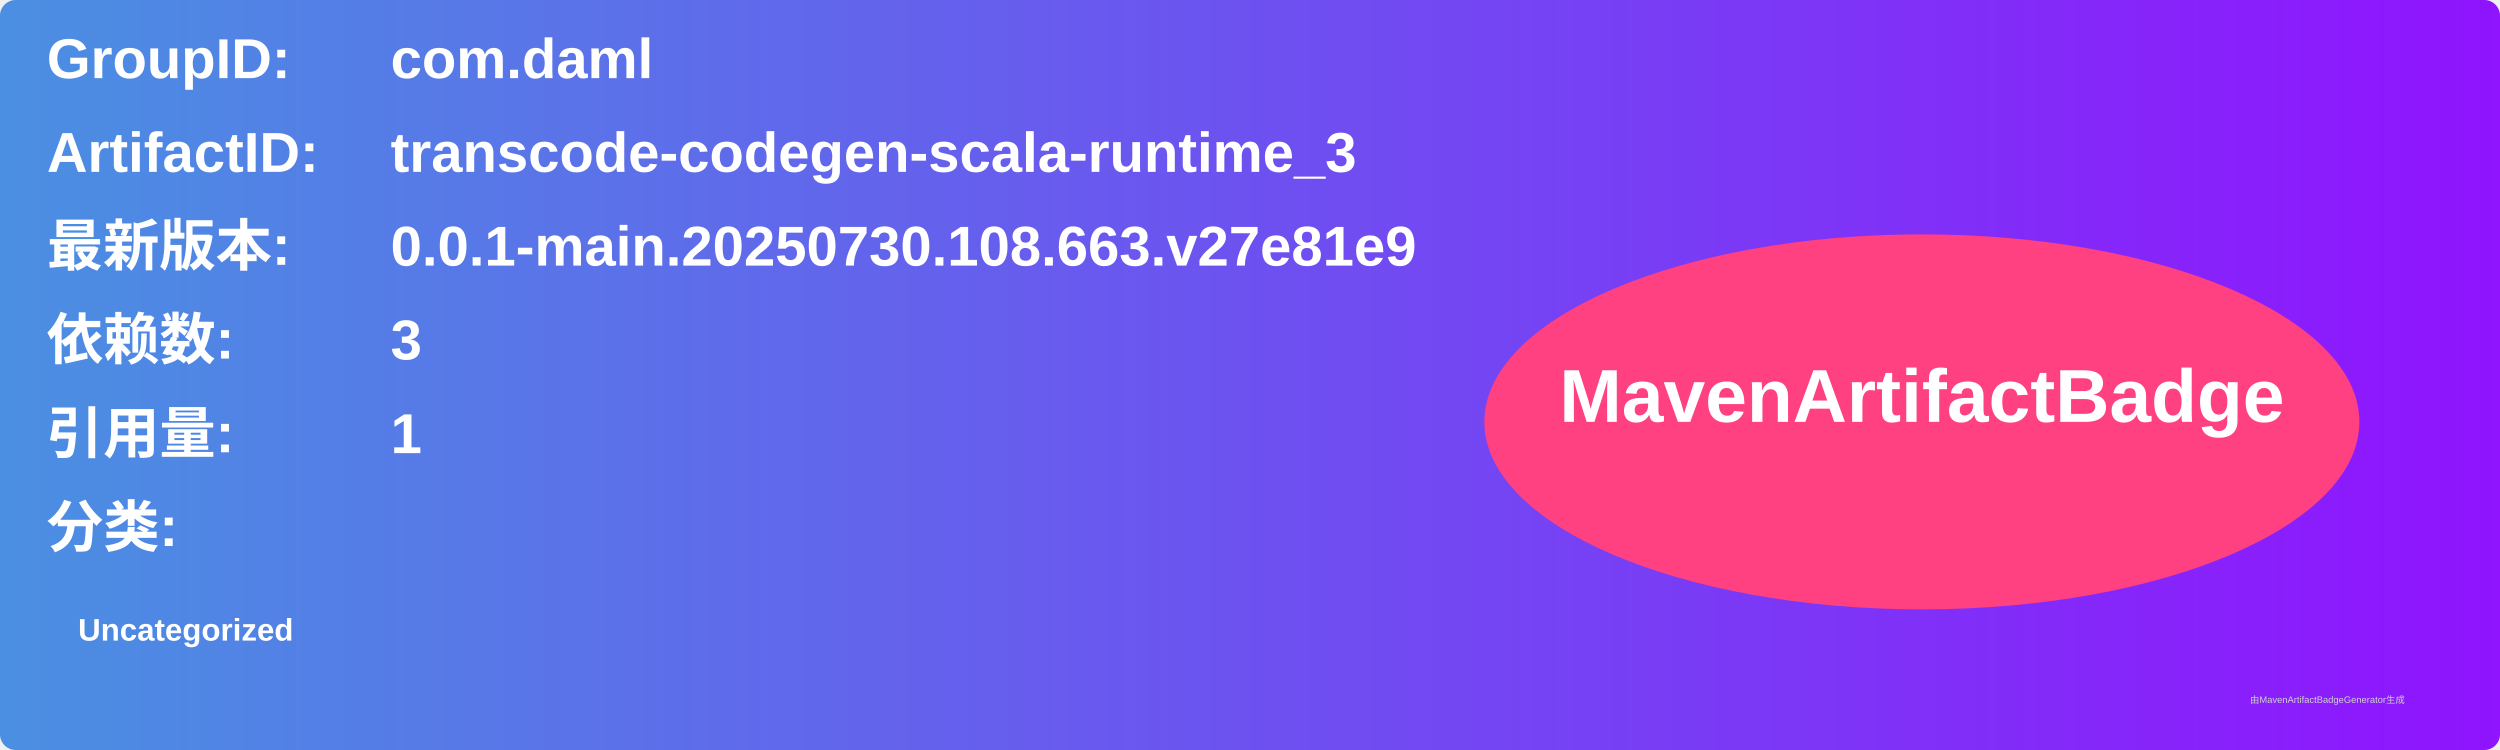
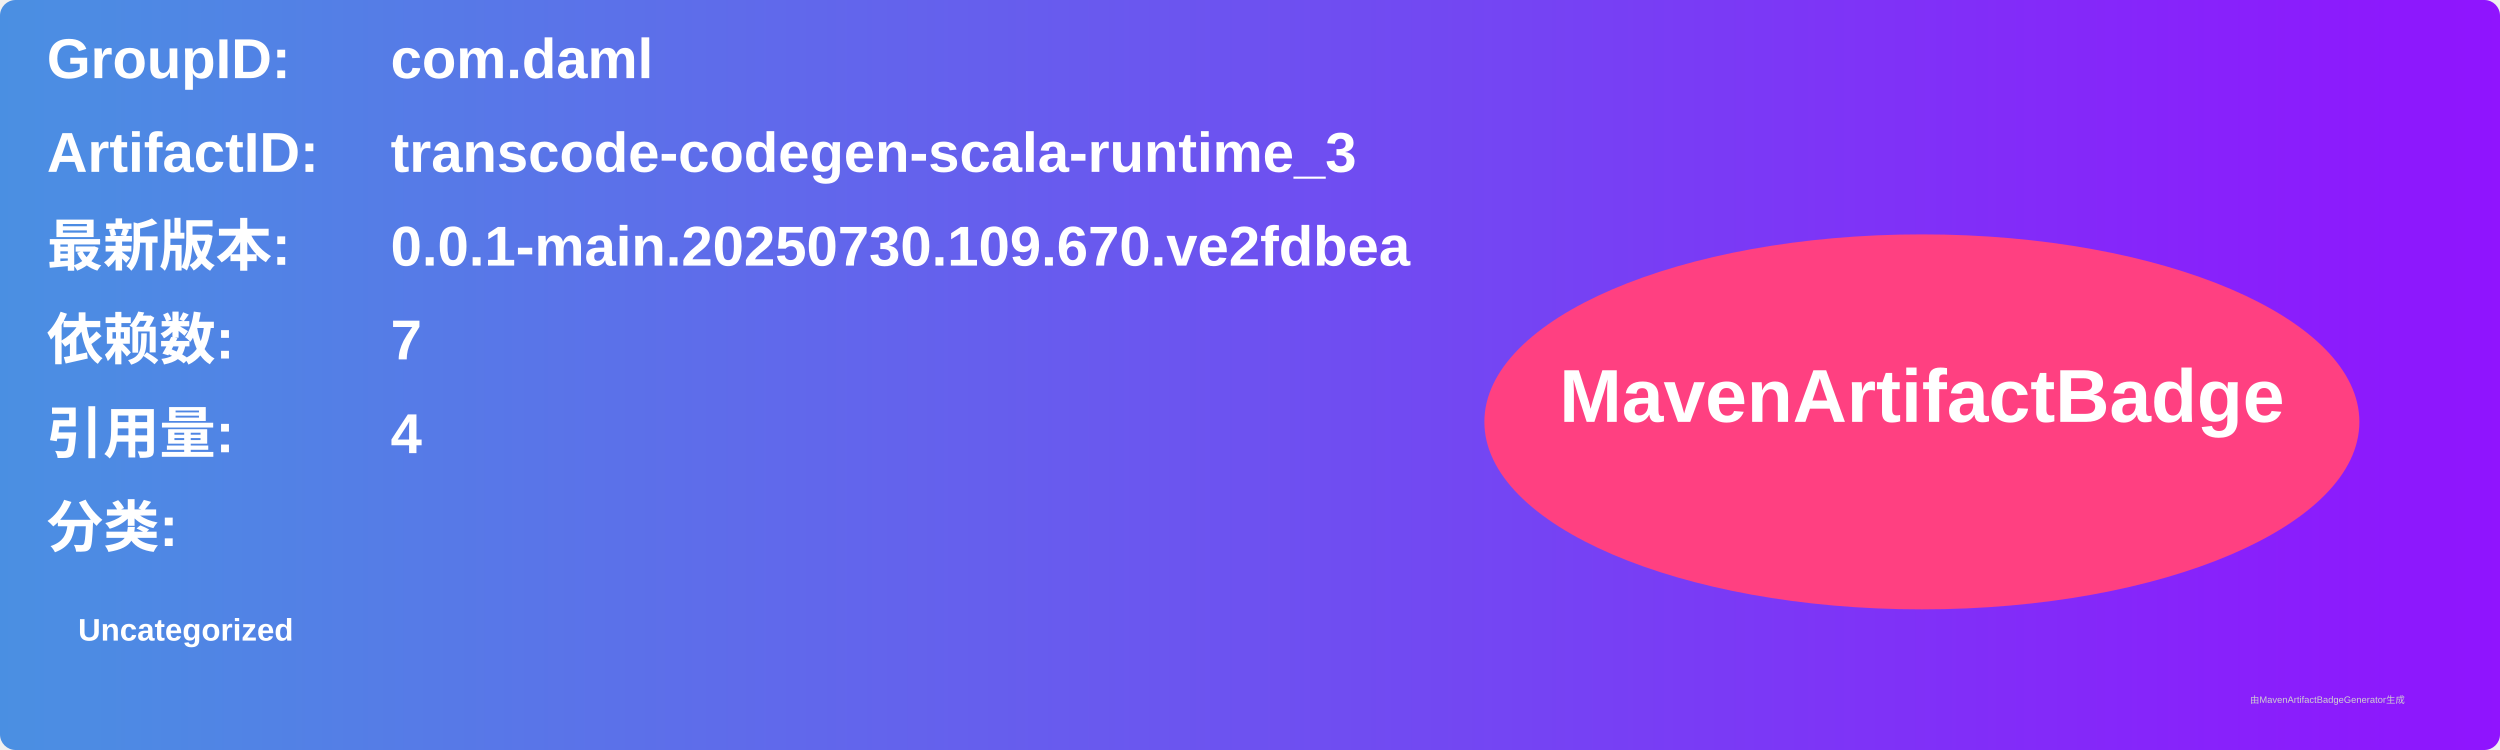
<svg xmlns="http://www.w3.org/2000/svg" width="800" height="240" viewBox="0 0 800 240">
  <linearGradient id="grad" x1="0%" y1="0%" x2="100%" y2="0%">
    <stop offset="0%" stop-color="#4a90e2" />
    <stop offset="100%" stop-color="#9013fe" />
  </linearGradient>
  <rect width="100%" height="100%" rx="5" ry="5" fill="url(#grad)" />
  <g transform="translate(15, 15)">
    <text x="0" y="10" font-family="Arial" font-size="18" fill="white" font-weight="bold" width="260">GroupID:</text>
    <text x="110" y="10" font-family="Arial" font-size="18" fill="white" font-weight="bold" width="460">com.daml</text>
    <text x="0" y="40" font-family="Arial" font-size="18" fill="white" font-weight="bold" width="260">ArtifactID:</text>
    <text x="110" y="40" font-family="Arial" font-size="18" fill="white" font-weight="bold" width="460">transcode-codegen-scala-runtime_3</text>
    <text x="0" y="70" font-family="Arial" font-size="18" fill="white" font-weight="bold">最新版本:</text>
    <text x="110" y="70" font-family="Arial" font-size="18" fill="white" font-weight="bold">
-       <tspan font-weight="bold">0.0.1-main.20250730.108.663.v27e81e9</tspan>
+       <tspan font-weight="bold">0.0.1-main.20250730.109.670.ve2fdbea</tspan>
    </text>
    <text x="0" y="100" font-family="Arial" font-size="18" fill="white" font-weight="bold">依赖数: </text>
    <text x="110" y="100" font-family="Arial" font-size="18" fill="white">
-       <tspan font-weight="bold">3</tspan>
+       <tspan font-weight="bold">7</tspan>
    </text>
    <text x="0" y="130" font-family="Arial" font-size="18" fill="white" font-weight="bold">引用量: </text>
    <text x="110" y="130" font-family="Arial" font-size="18" fill="white">
-       <tspan font-weight="bold">1</tspan>
+       <tspan font-weight="bold">4</tspan>
    </text>
    <text x="0" y="160" font-family="Arial" font-size="18" fill="white" font-weight="bold">分类:</text>
    <text x="10" y="190" font-family="Arial" font-size="10" fill="white">
      <tspan font-weight="bold">Uncategorized</tspan>
    </text>
    <ellipse cx="600" cy="120" rx="140" ry="60" fill="#ff4081" />
    <text x="600" y="120" text-anchor="middle" font-family="Arial" font-size="24" fill="white" font-weight="bold">MavenArtifactBadge</text>
  </g>
  <text x="720" y="225" font-family="Arial" font-size="3" fill="#d0d0d0">由MavenArtifactBadgeGenerator生成</text>
</svg>
